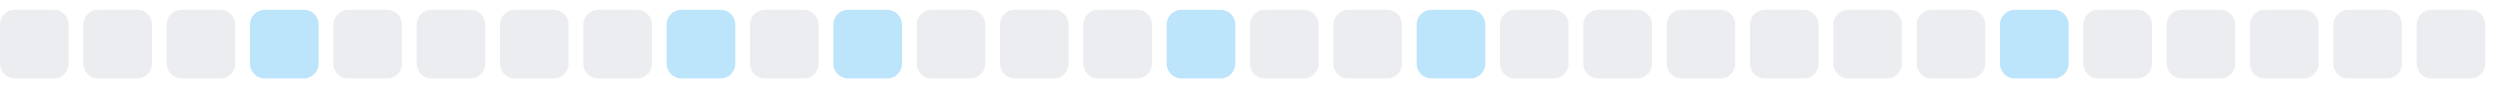
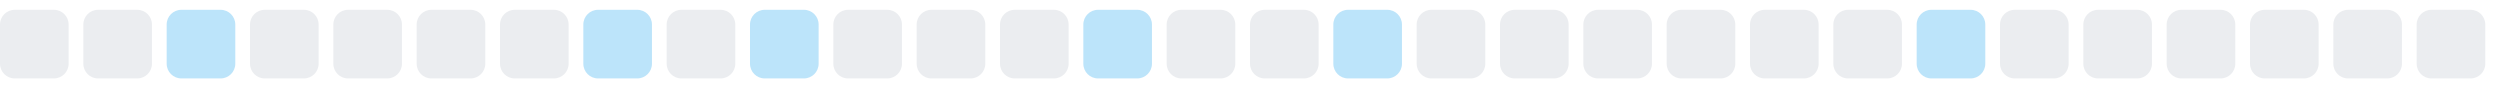
<svg xmlns="http://www.w3.org/2000/svg" width="255" height="9">
  <style>
        .level0 { fill: #ebedf0; }
        .level1 { fill: #bce4fa; }
        .level2 { fill: #75c7f7; }
        .level3 { fill: #30a9f2; }
        .level4 { fill: #008ee6; }
        @media (prefers-color-scheme: dark) {
          .level0 { fill: #161b22; }
          .level1 { fill: #0b3b5c; }
          .level2 { fill: #0a6299; }
          .level3 { fill: #008ee6; }
          .level4 { fill: #5bc4ff; }
        }
      </style>
  <rect x="0.0" y="1" width="7" height="7" rx="1.5" ry="1.5" class="level0" />
  <rect x="8.5" y="1" width="7" height="7" rx="1.5" ry="1.5" class="level0" />
-   <rect x="17.0" y="1" width="7" height="7" rx="1.5" ry="1.5" class="level0" />
-   <rect x="25.5" y="1" width="7" height="7" rx="1.5" ry="1.5" class="level1" />
+   <rect x="17.0" y="1" width="7" height="7" rx="1.5" ry="1.5" class="level1" />
+   <rect x="25.5" y="1" width="7" height="7" rx="1.5" ry="1.5" class="level0" />
  <rect x="34.0" y="1" width="7" height="7" rx="1.5" ry="1.5" class="level0" />
  <rect x="42.5" y="1" width="7" height="7" rx="1.5" ry="1.5" class="level0" />
  <rect x="51.0" y="1" width="7" height="7" rx="1.5" ry="1.5" class="level0" />
-   <rect x="59.5" y="1" width="7" height="7" rx="1.5" ry="1.5" class="level0" />
-   <rect x="68.0" y="1" width="7" height="7" rx="1.5" ry="1.5" class="level1" />
-   <rect x="76.5" y="1" width="7" height="7" rx="1.5" ry="1.5" class="level0" />
-   <rect x="85.0" y="1" width="7" height="7" rx="1.5" ry="1.5" class="level1" />
+   <rect x="59.5" y="1" width="7" height="7" rx="1.5" ry="1.5" class="level1" />
+   <rect x="68.0" y="1" width="7" height="7" rx="1.5" ry="1.5" class="level0" />
+   <rect x="76.5" y="1" width="7" height="7" rx="1.5" ry="1.5" class="level1" />
+   <rect x="85.0" y="1" width="7" height="7" rx="1.5" ry="1.5" class="level0" />
  <rect x="93.5" y="1" width="7" height="7" rx="1.5" ry="1.5" class="level0" />
  <rect x="102.0" y="1" width="7" height="7" rx="1.5" ry="1.5" class="level0" />
-   <rect x="110.5" y="1" width="7" height="7" rx="1.5" ry="1.5" class="level0" />
-   <rect x="119.0" y="1" width="7" height="7" rx="1.5" ry="1.5" class="level1" />
+   <rect x="110.5" y="1" width="7" height="7" rx="1.5" ry="1.5" class="level1" />
+   <rect x="119.0" y="1" width="7" height="7" rx="1.5" ry="1.5" class="level0" />
  <rect x="127.5" y="1" width="7" height="7" rx="1.5" ry="1.5" class="level0" />
-   <rect x="136.0" y="1" width="7" height="7" rx="1.5" ry="1.5" class="level0" />
-   <rect x="144.5" y="1" width="7" height="7" rx="1.5" ry="1.5" class="level1" />
+   <rect x="136.0" y="1" width="7" height="7" rx="1.5" ry="1.5" class="level1" />
+   <rect x="144.5" y="1" width="7" height="7" rx="1.5" ry="1.5" class="level0" />
  <rect x="153.0" y="1" width="7" height="7" rx="1.5" ry="1.5" class="level0" />
  <rect x="161.5" y="1" width="7" height="7" rx="1.5" ry="1.5" class="level0" />
  <rect x="170.0" y="1" width="7" height="7" rx="1.5" ry="1.5" class="level0" />
  <rect x="178.5" y="1" width="7" height="7" rx="1.5" ry="1.5" class="level0" />
  <rect x="187.0" y="1" width="7" height="7" rx="1.5" ry="1.5" class="level0" />
-   <rect x="195.5" y="1" width="7" height="7" rx="1.5" ry="1.5" class="level0" />
-   <rect x="204.0" y="1" width="7" height="7" rx="1.5" ry="1.5" class="level1" />
+   <rect x="195.5" y="1" width="7" height="7" rx="1.5" ry="1.5" class="level1" />
+   <rect x="204.0" y="1" width="7" height="7" rx="1.5" ry="1.5" class="level0" />
  <rect x="212.5" y="1" width="7" height="7" rx="1.5" ry="1.5" class="level0" />
  <rect x="221.0" y="1" width="7" height="7" rx="1.5" ry="1.5" class="level0" />
  <rect x="229.5" y="1" width="7" height="7" rx="1.5" ry="1.5" class="level0" />
  <rect x="238.0" y="1" width="7" height="7" rx="1.5" ry="1.5" class="level0" />
  <rect x="246.5" y="1" width="7" height="7" rx="1.5" ry="1.5" class="level0" />
</svg>
